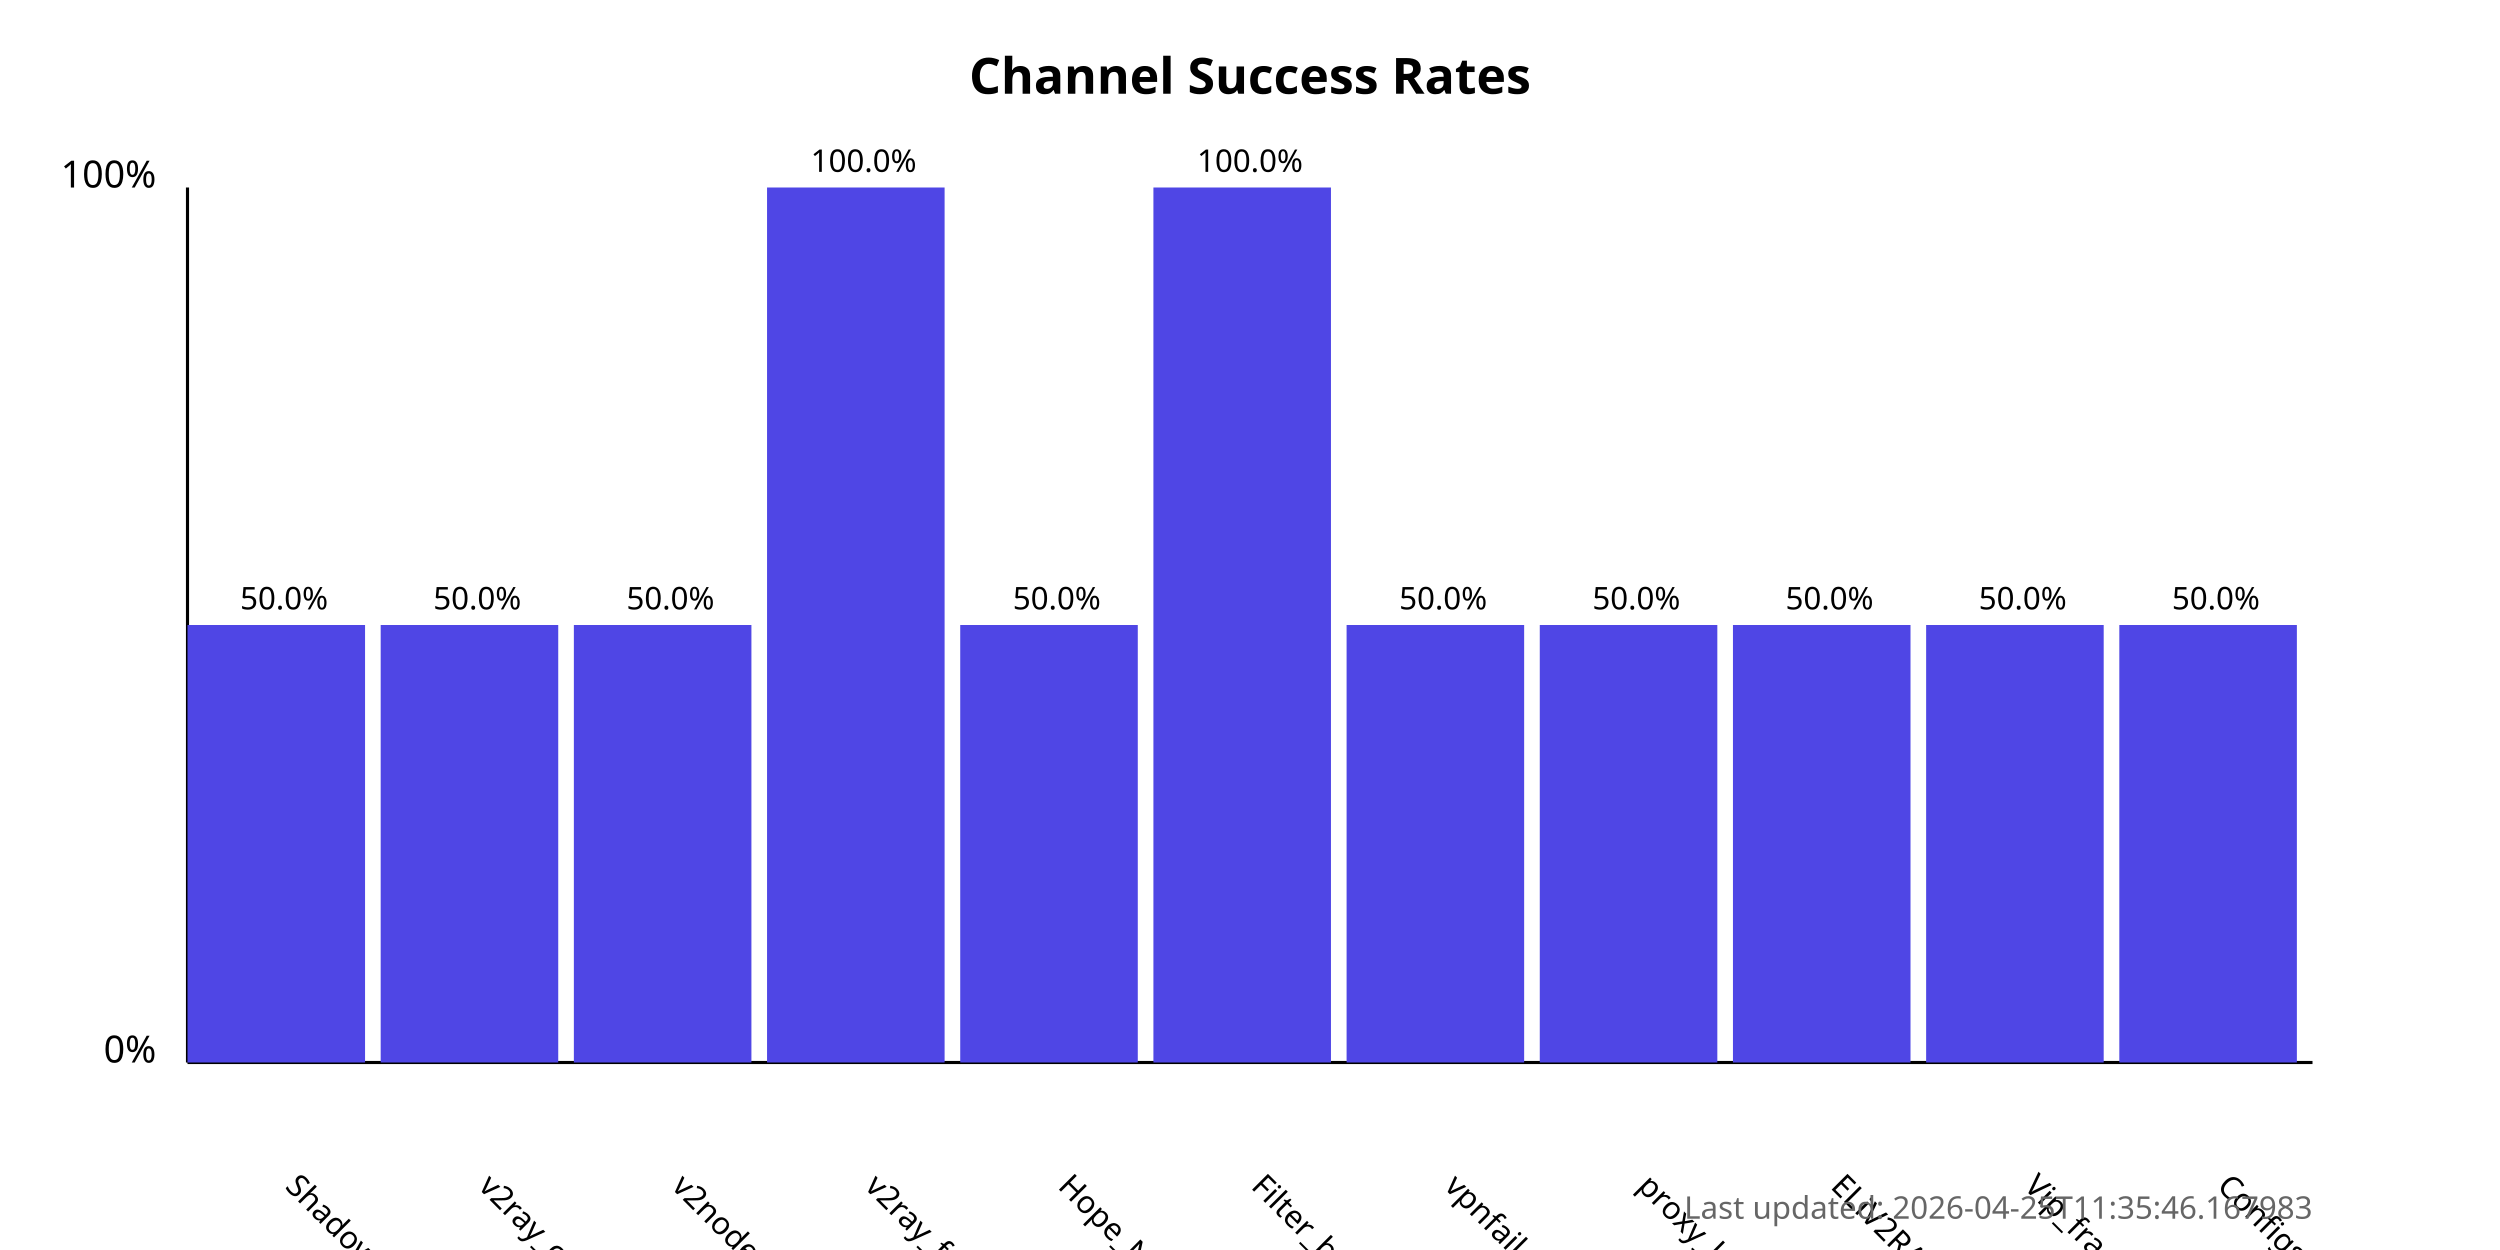
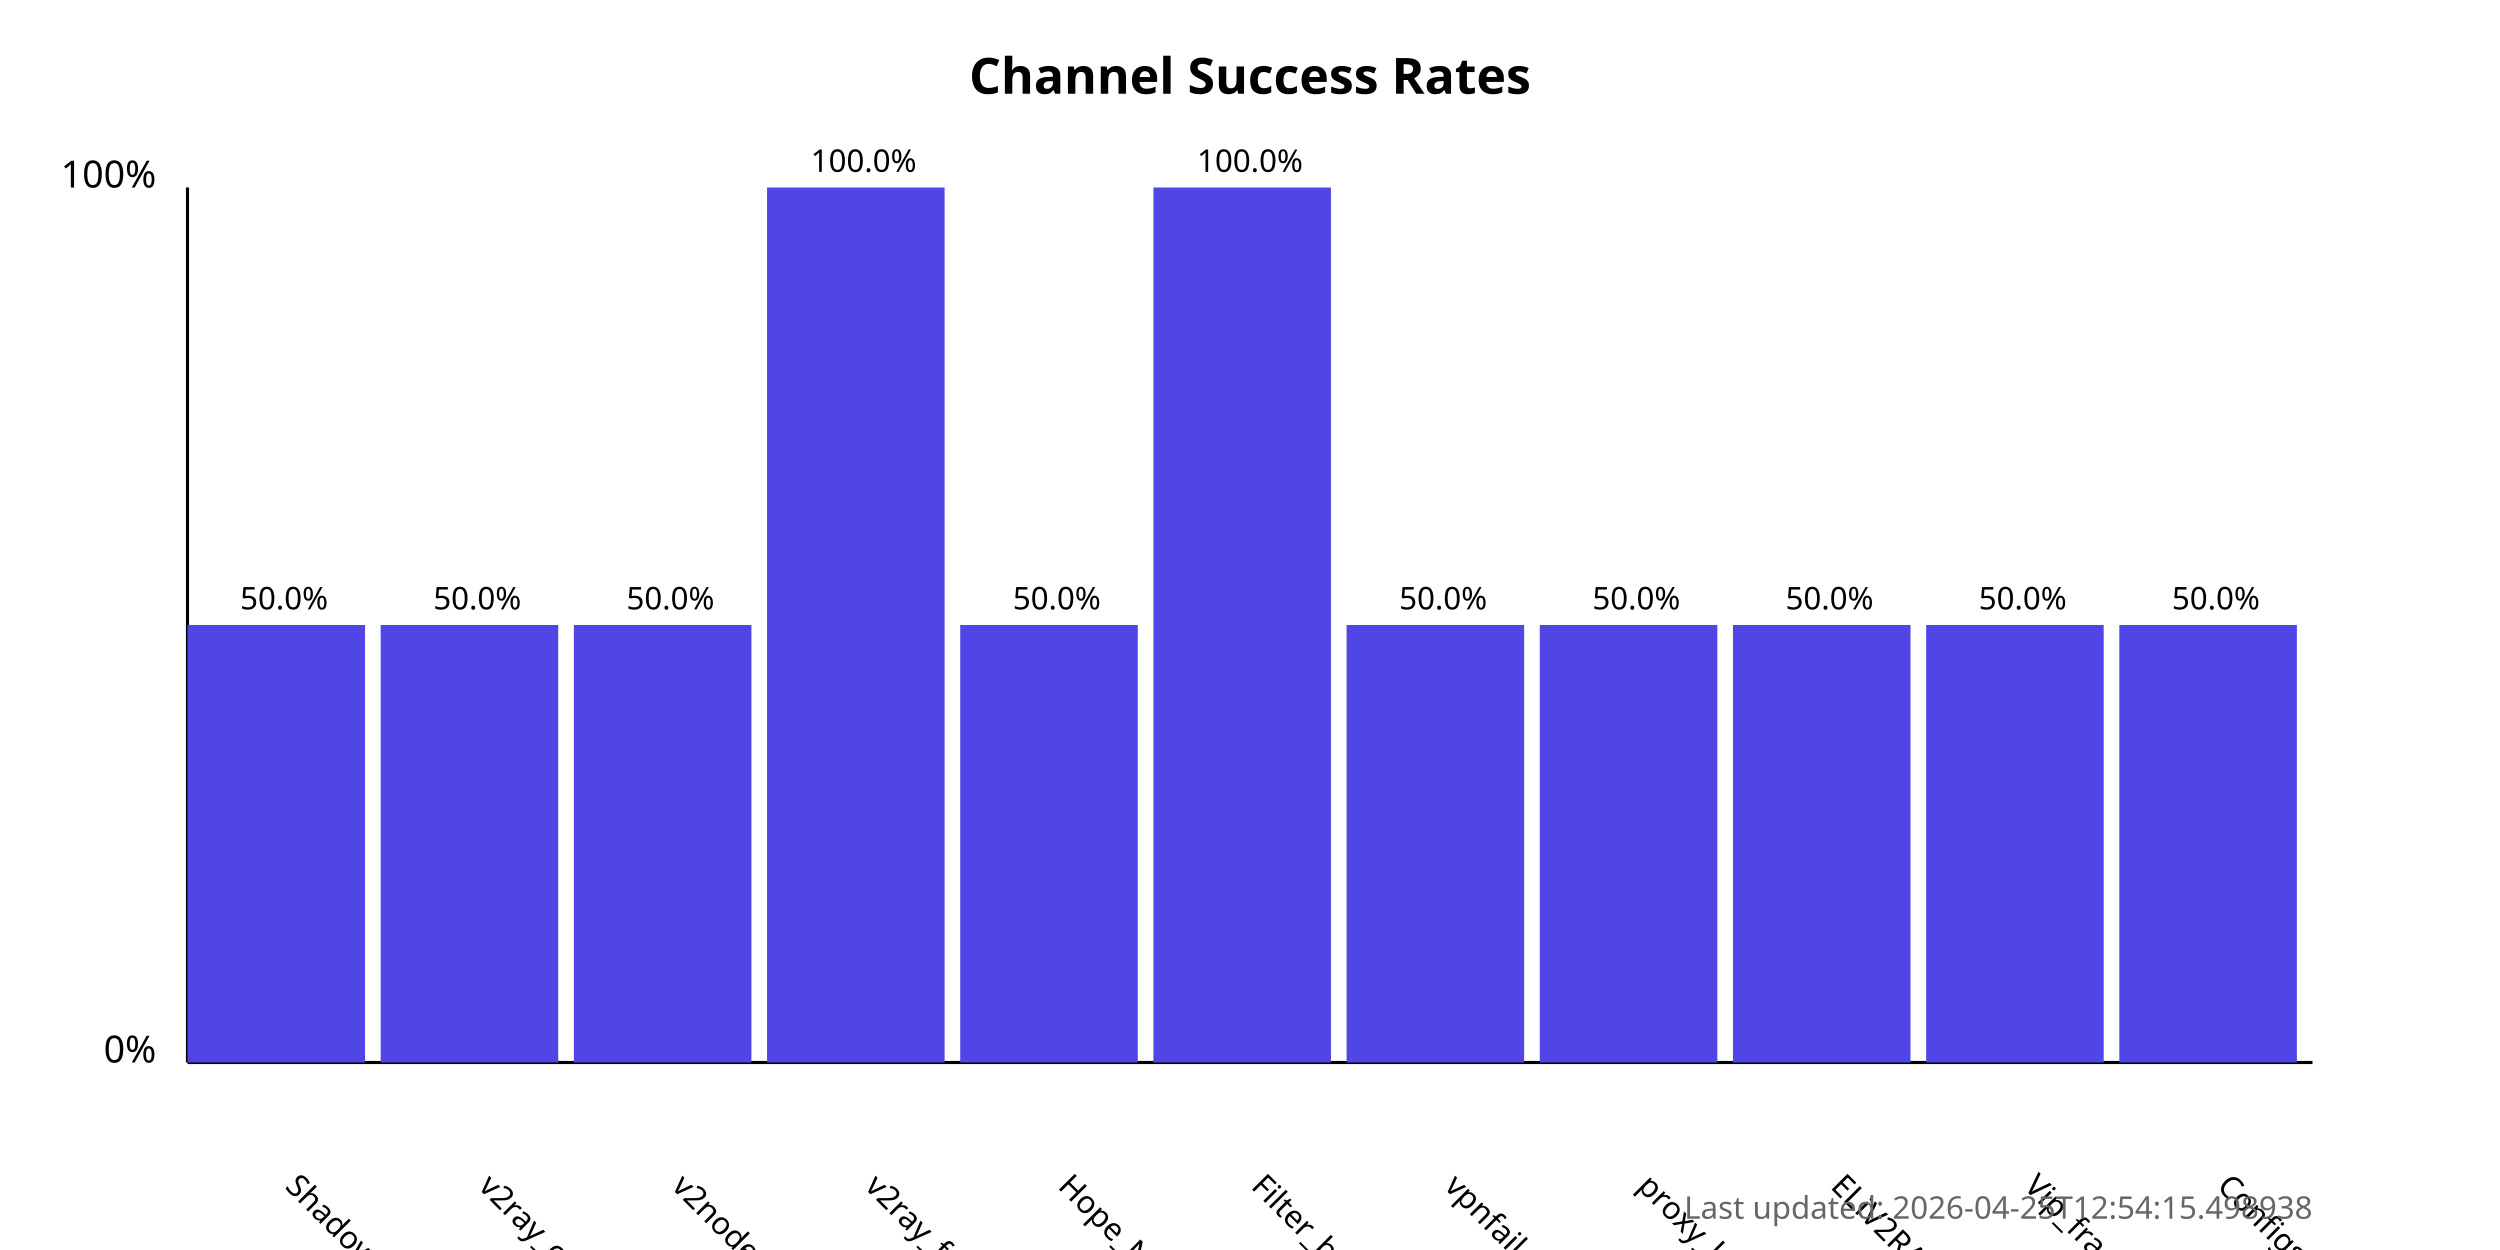
<svg xmlns="http://www.w3.org/2000/svg" width="800" height="400">
  <style>
            .chart-title { font: bold 16px sans-serif; }
            .axis-label { font: 12px sans-serif; }
            .tick-label { font: 10px sans-serif; }
            .bar { fill: #4f46e5; }
            .bar:hover { fill: #6366f1; }
            .timestamp { font: 10px sans-serif; fill: #666; }
        </style>
  <text x="400.0" y="30" text-anchor="middle" class="chart-title">
            Channel Success Rates
        </text>
  <line x1="60" y1="340" x2="60" y2="60" stroke="black" stroke-width="1" />
  <line x1="60" y1="340" x2="740" y2="340" stroke="black" stroke-width="1" />
  <text x="50" y="340" text-anchor="end" class="axis-label">0%</text>
  <text x="50" y="60" text-anchor="end" class="axis-label">100%</text>
  <g>
    <rect x="60" y="200.0" width="56.818" height="140.0" class="bar" />
    <text x="90.909" y="380" transform="rotate(45, 90.90909, 380)" text-anchor="start" class="tick-label">
                ShadowProxy66
            </text>
    <text x="90.909" y="195.0" text-anchor="middle" class="tick-label">
                50.0%
            </text>
  </g>
  <g>
    <rect x="121.818" y="200.0" width="56.818" height="140.0" class="bar" />
    <text x="152.727" y="380" transform="rotate(45, 152.7273, 380)" text-anchor="start" class="tick-label">
                v2ray_configs_pool
            </text>
    <text x="152.727" y="195.0" text-anchor="middle" class="tick-label">
                50.0%
            </text>
  </g>
  <g>
    <rect x="183.636" y="200.0" width="56.818" height="140.0" class="bar" />
    <text x="214.545" y="380" transform="rotate(45, 214.5455, 380)" text-anchor="start" class="tick-label">
                v2nodes
            </text>
    <text x="214.545" y="195.0" text-anchor="middle" class="tick-label">
                50.0%
            </text>
  </g>
  <g>
    <rect x="245.455" y="60.0" width="56.818" height="280.0" class="bar" />
    <text x="276.364" y="380" transform="rotate(45, 276.3636, 380)" text-anchor="start" class="tick-label">
                v2ray_free_conf
            </text>
    <text x="276.364" y="55.0" text-anchor="middle" class="tick-label">
                100.0%
            </text>
  </g>
  <g>
    <rect x="307.273" y="200.0" width="56.818" height="140.0" class="bar" />
    <text x="338.182" y="380" transform="rotate(45, 338.1818, 380)" text-anchor="start" class="tick-label">
                Hope_Net
            </text>
    <text x="338.182" y="195.0" text-anchor="middle" class="tick-label">
                50.0%
            </text>
  </g>
  <g>
    <rect x="369.091" y="60.0" width="56.818" height="280.0" class="bar" />
    <text x="400.0" y="380" transform="rotate(45, 400.0, 380)" text-anchor="start" class="tick-label">
                Filter_breaker
            </text>
    <text x="400.0" y="55.0" text-anchor="middle" class="tick-label">
                100.0%
            </text>
  </g>
  <g>
    <rect x="430.909" y="200.0" width="56.818" height="140.0" class="bar" />
    <text x="461.818" y="380" transform="rotate(45, 461.8182, 380)" text-anchor="start" class="tick-label">
                vpnfail_vless
            </text>
    <text x="461.818" y="195.0" text-anchor="middle" class="tick-label">
                50.0%
            </text>
  </g>
  <g>
    <rect x="492.727" y="200.0" width="56.818" height="140.0" class="bar" />
    <text x="523.636" y="380" transform="rotate(45, 523.6364, 380)" text-anchor="start" class="tick-label">
                proxy_kafee
            </text>
    <text x="523.636" y="195.0" text-anchor="middle" class="tick-label">
                50.0%
            </text>
  </g>
  <g>
    <rect x="554.545" y="200.0" width="56.818" height="140.0" class="bar" />
    <text x="585.455" y="380" transform="rotate(45, 585.4545, 380)" text-anchor="start" class="tick-label">
                ELiV2RAY
            </text>
    <text x="585.455" y="195.0" text-anchor="middle" class="tick-label">
                50.0%
            </text>
  </g>
  <g>
    <rect x="616.364" y="200.0" width="56.818" height="140.0" class="bar" />
    <text x="647.273" y="380" transform="rotate(45, 647.2727, 380)" text-anchor="start" class="tick-label">
                Vip_fragment_v2ray
            </text>
    <text x="647.273" y="195.0" text-anchor="middle" class="tick-label">
                50.0%
            </text>
  </g>
  <g>
    <rect x="678.182" y="200.0" width="56.818" height="140.0" class="bar" />
    <text x="709.091" y="380" transform="rotate(45, 709.0909, 380)" text-anchor="start" class="tick-label">
                ConfigsHubPlus
            </text>
    <text x="709.091" y="195.0" text-anchor="middle" class="tick-label">
                50.0%
            </text>
  </g>
  <text x="740" y="390" text-anchor="end" class="timestamp">
-             Last updated: 2026-04-25T11:35:46.167983
+             Last updated: 2026-04-25T12:54:15.498938
        </text>
</svg>
